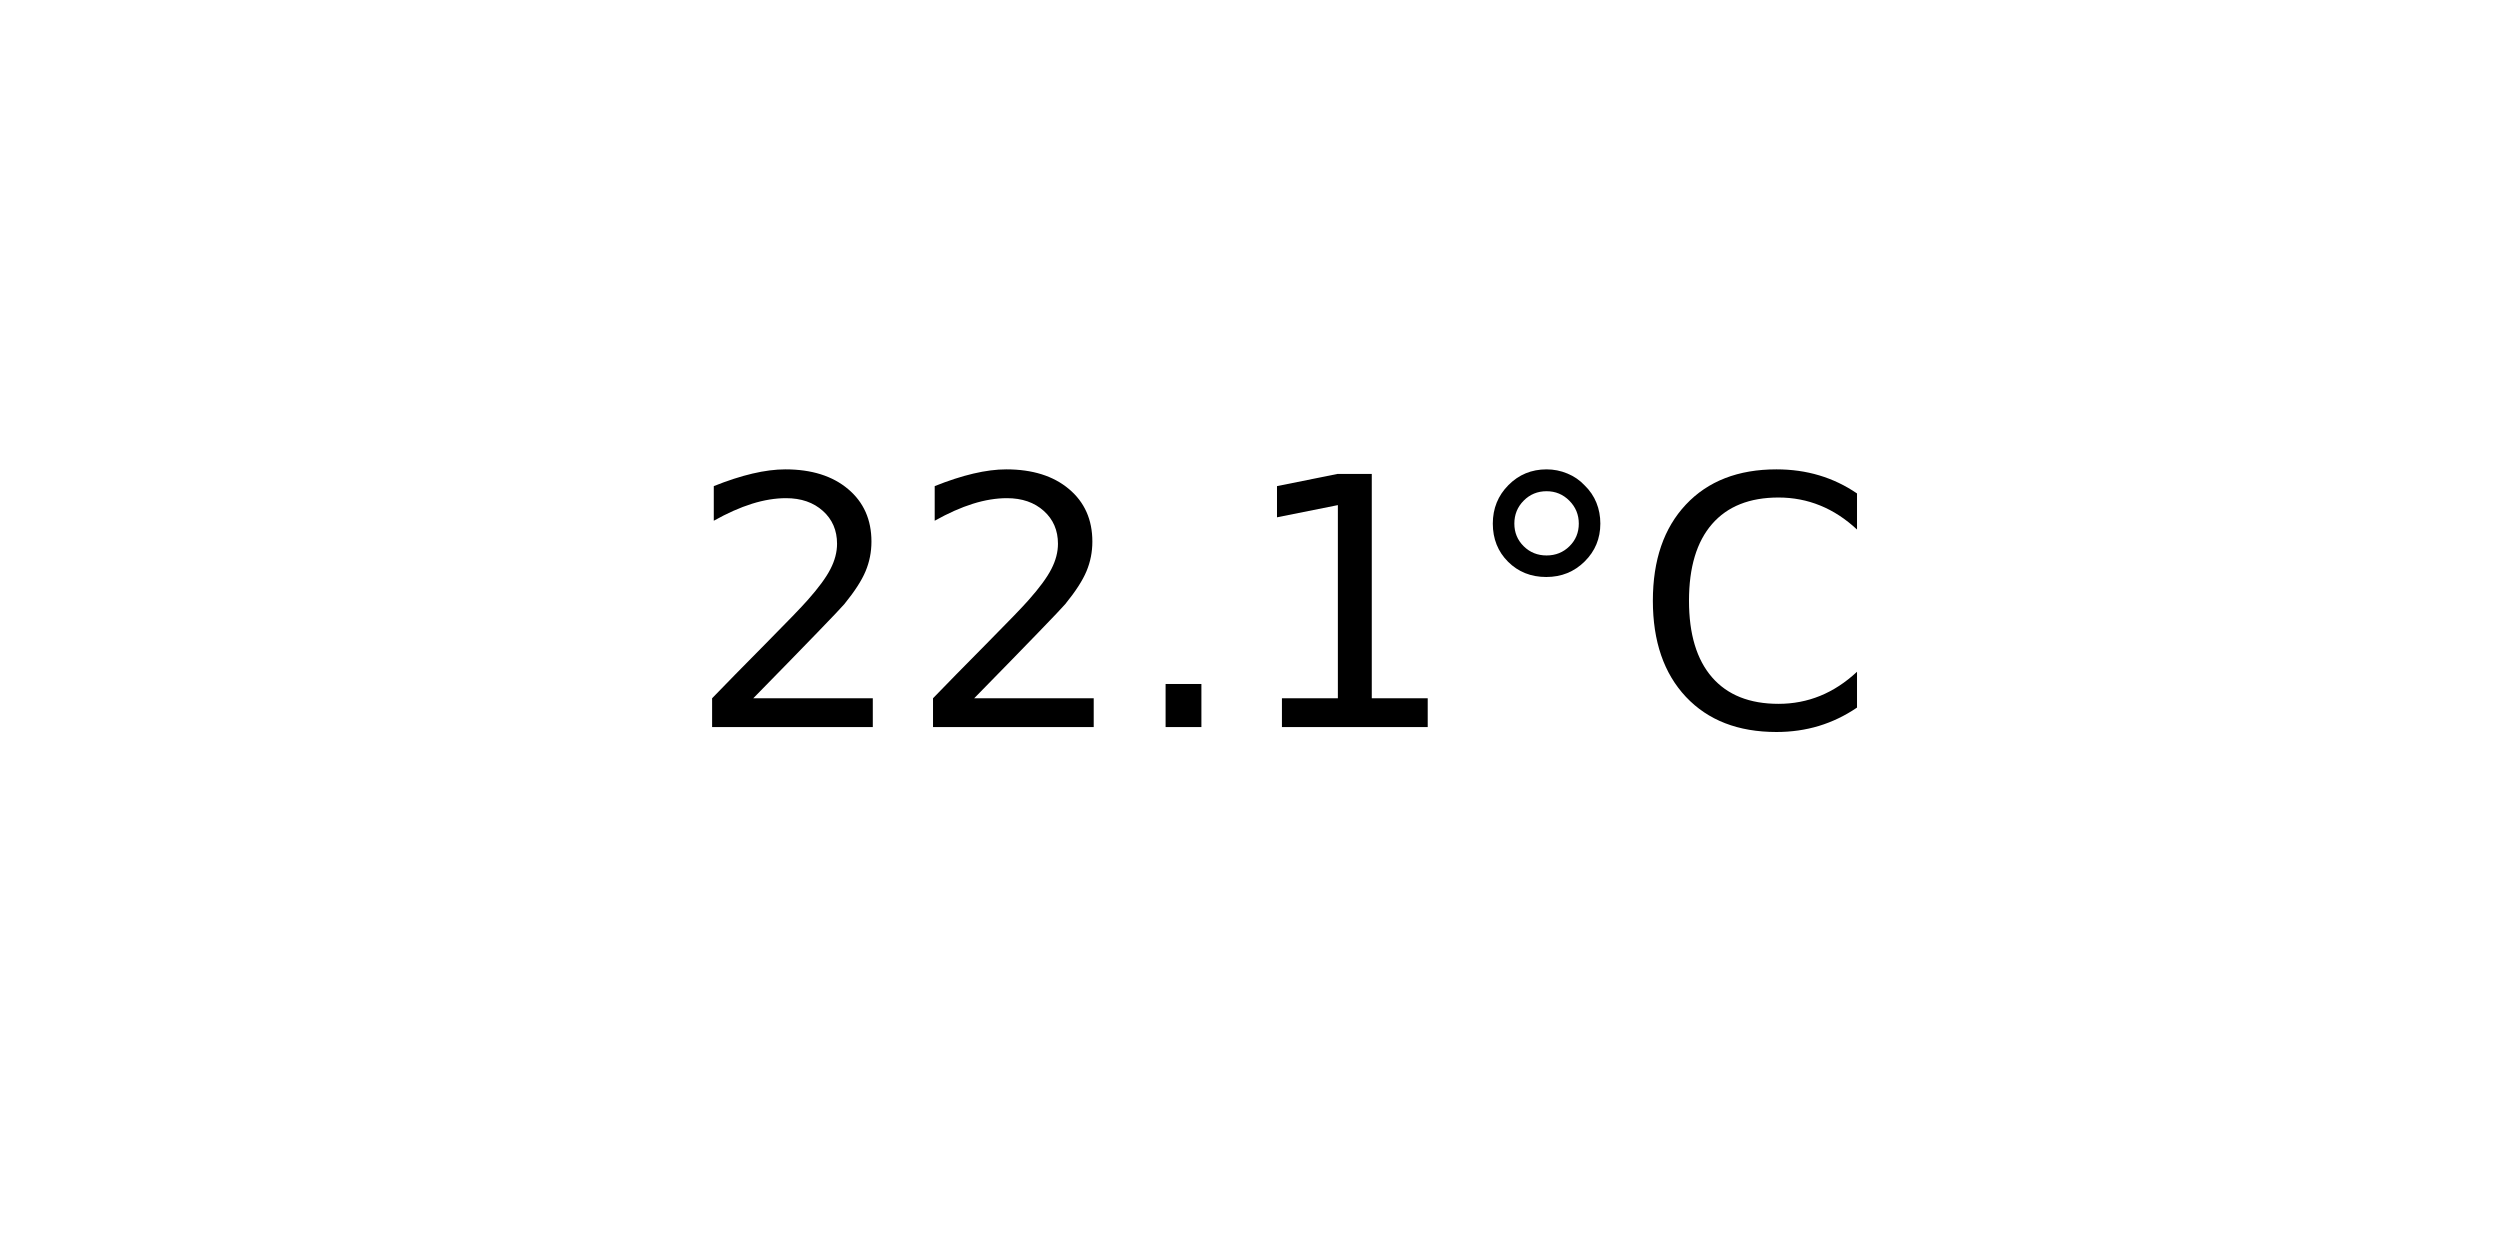
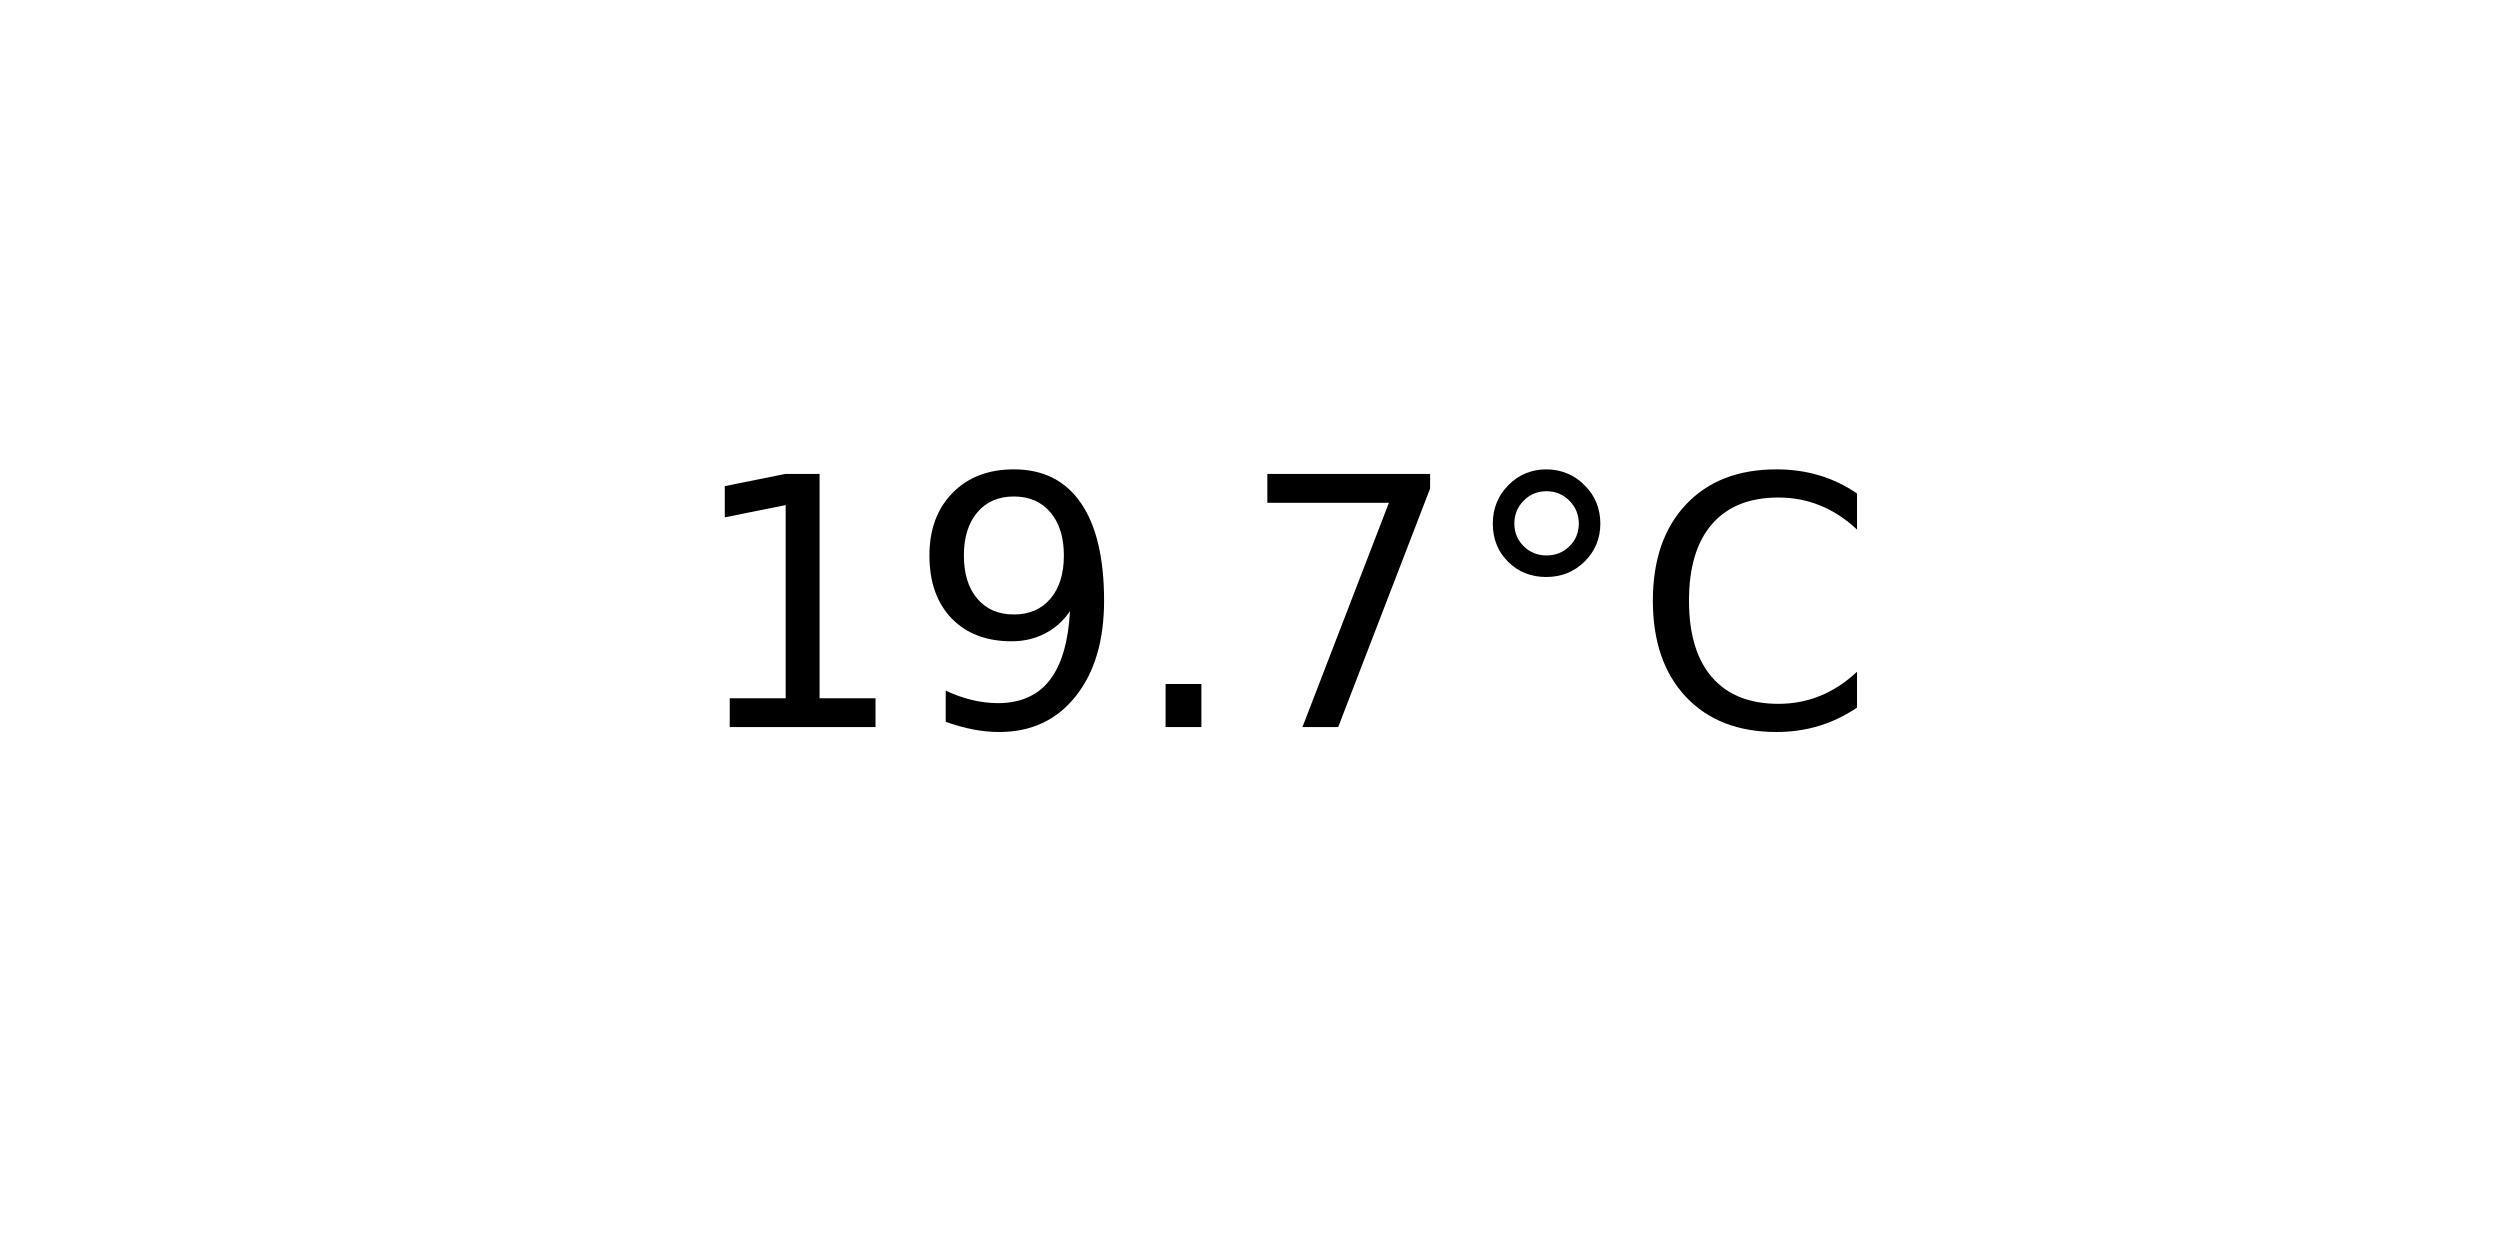
<svg xmlns="http://www.w3.org/2000/svg" xmlns:xlink="http://www.w3.org/1999/xlink" width="72pt" height="36pt" viewBox="0 0 72 36" version="1.1">
  <defs>
    <style type="text/css">*{stroke-linejoin: round; stroke-linecap: butt}</style>
  </defs>
  <g id="figure_1">
    <g id="axes_1">
      <g id="text_1">
        <g transform="translate(19.77578 20.93937) scale(0.1 -0.1)">
          <defs>
-             <path id="DejaVuSans-32" d="M 1228 531  L 3431 531  L 3431 0  L 469 0  L 469 531  Q 828 903 1448 1529  Q 2069 2156 2228 2338  Q 2531 2678 2651 2914  Q 2772 3150 2772 3378  Q 2772 3750 2511 3984  Q 2250 4219 1831 4219  Q 1534 4219 1204 4116  Q 875 4013 500 3803  L 500 4441  Q 881 4594 1212 4672  Q 1544 4750 1819 4750  Q 2544 4750 2975 4387  Q 3406 4025 3406 3419  Q 3406 3131 3298 2873  Q 3191 2616 2906 2266  Q 2828 2175 2409 1742  Q 1991 1309 1228 531  z " transform="scale(0.015625)" />
+             <path id="DejaVuSans-31" d="M 794 531  L 1825 531  L 1825 4091  L 703 3866  L 703 4441  L 1819 4666  L 2450 4666  L 2450 531  L 3481 531  L 3481 0  L 794 0  L 794 531  z " transform="scale(0.015625)" />
+             <path id="DejaVuSans-39" d="M 703 97  L 703 672  Q 941 559 1184 500  Q 1428 441 1663 441  Q 2288 441 2617 861  Q 2947 1281 2994 2138  Q 2813 1869 2534 1725  Q 2256 1581 1919 1581  Q 1219 1581 811 2004  Q 403 2428 403 3163  Q 403 3881 828 4315  Q 1253 4750 1959 4750  Q 2769 4750 3195 4129  Q 3622 3509 3622 2328  Q 3622 1225 3098 567  Q 2575 -91 1691 -91  Q 1453 -91 1209 -44  Q 966 3 703 97  z M 1959 2075  Q 2384 2075 2632 2365  Q 2881 2656 2881 3163  Q 2881 3666 2632 3958  Q 2384 4250 1959 4250  Q 1534 4250 1286 3958  Q 1038 3666 1038 3163  Q 1038 2656 1286 2365  Q 1534 2075 1959 2075  z " transform="scale(0.015625)" />
            <path id="DejaVuSans-2e" d="M 684 794  L 1344 794  L 1344 0  L 684 0  L 684 794  z " transform="scale(0.015625)" />
-             <path id="DejaVuSans-31" d="M 794 531  L 1825 531  L 1825 4091  L 703 3866  L 703 4441  L 1819 4666  L 2450 4666  L 2450 531  L 3481 531  L 3481 0  L 794 0  L 794 531  z " transform="scale(0.015625)" />
+             <path id="DejaVuSans-37" d="M 525 4666  L 3525 4666  L 3525 4397  L 1831 0  L 1172 0  L 2766 4134  L 525 4134  L 525 4666  z " transform="scale(0.015625)" />
            <path id="DejaVuSans-b0" d="M 1600 4347  Q 1350 4347 1178 4173  Q 1006 4000 1006 3750  Q 1006 3503 1178 3333  Q 1350 3163 1600 3163  Q 1850 3163 2022 3333  Q 2194 3503 2194 3750  Q 2194 3997 2020 4172  Q 1847 4347 1600 4347  z M 1600 4750  Q 1800 4750 1984 4673  Q 2169 4597 2303 4453  Q 2447 4313 2519 4134  Q 2591 3956 2591 3750  Q 2591 3338 2302 3052  Q 2013 2766 1594 2766  Q 1172 2766 890 3047  Q 609 3328 609 3750  Q 609 4169 896 4459  Q 1184 4750 1600 4750  z " transform="scale(0.015625)" />
            <path id="DejaVuSans-43" d="M 4122 4306  L 4122 3641  Q 3803 3938 3442 4084  Q 3081 4231 2675 4231  Q 1875 4231 1450 3742  Q 1025 3253 1025 2328  Q 1025 1406 1450 917  Q 1875 428 2675 428  Q 3081 428 3442 575  Q 3803 722 4122 1019  L 4122 359  Q 3791 134 3420 21  Q 3050 -91 2638 -91  Q 1578 -91 968 557  Q 359 1206 359 2328  Q 359 3453 968 4101  Q 1578 4750 2638 4750  Q 3056 4750 3426 4639  Q 3797 4528 4122 4306  z " transform="scale(0.015625)" />
          </defs>
-           <use xlink:href="#DejaVuSans-32" />
-           <use xlink:href="#DejaVuSans-32" x="63.623" />
+           <use xlink:href="#DejaVuSans-31" />
+           <use xlink:href="#DejaVuSans-39" x="63.623" />
          <use xlink:href="#DejaVuSans-2e" x="127.246" />
-           <use xlink:href="#DejaVuSans-31" x="159.033" />
+           <use xlink:href="#DejaVuSans-37" x="159.033" />
          <use xlink:href="#DejaVuSans-b0" x="222.656" />
          <use xlink:href="#DejaVuSans-43" x="272.656" />
        </g>
      </g>
    </g>
  </g>
</svg>
